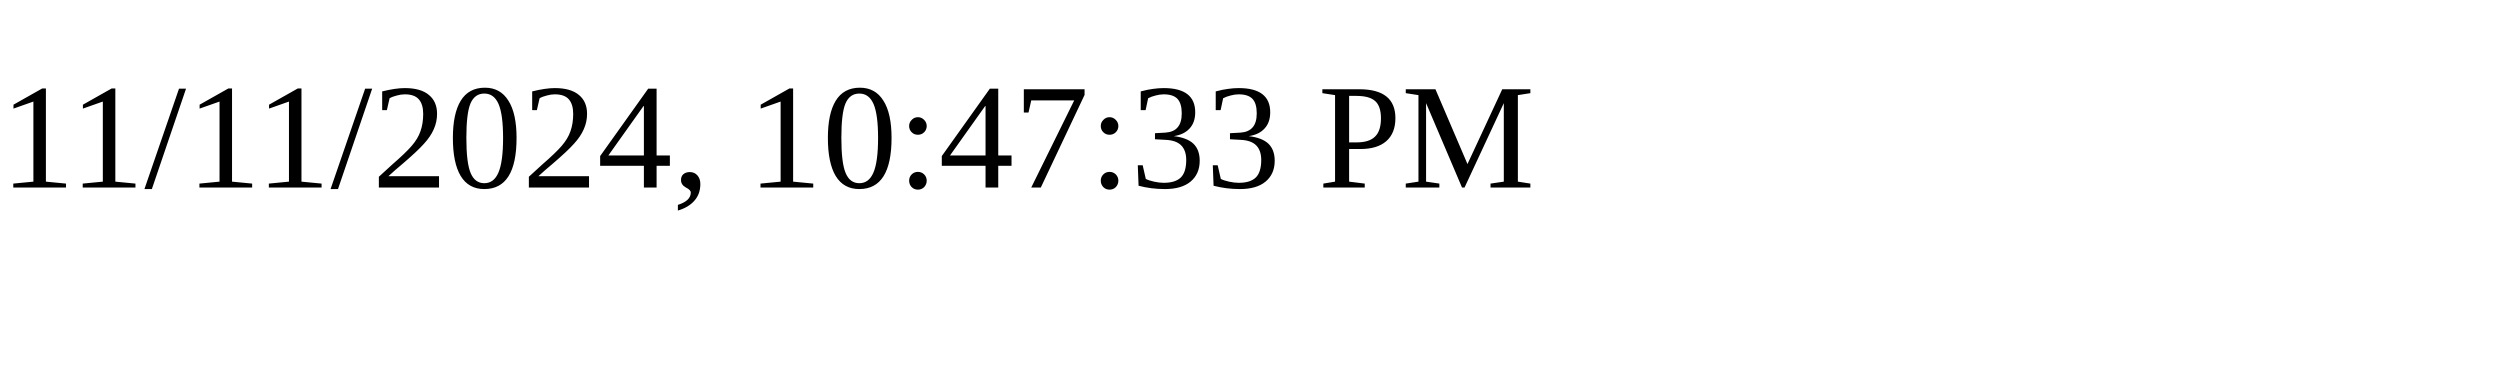
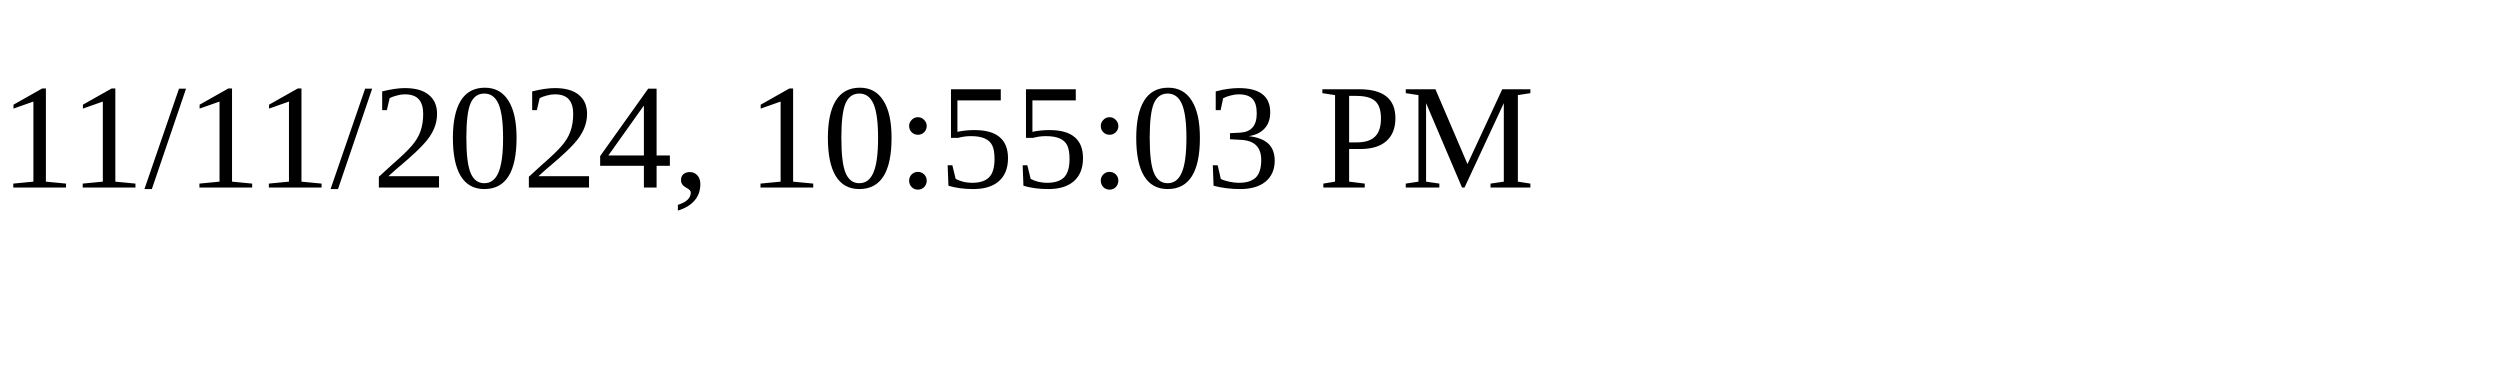
<svg xmlns="http://www.w3.org/2000/svg" height="30" width="200">
-   <text x="0" y="15">11/11/2024, 10:47:33 PM</text>
+   <text x="0" y="15">11/11/2024, 10:55:03 PM</text>
</svg>
